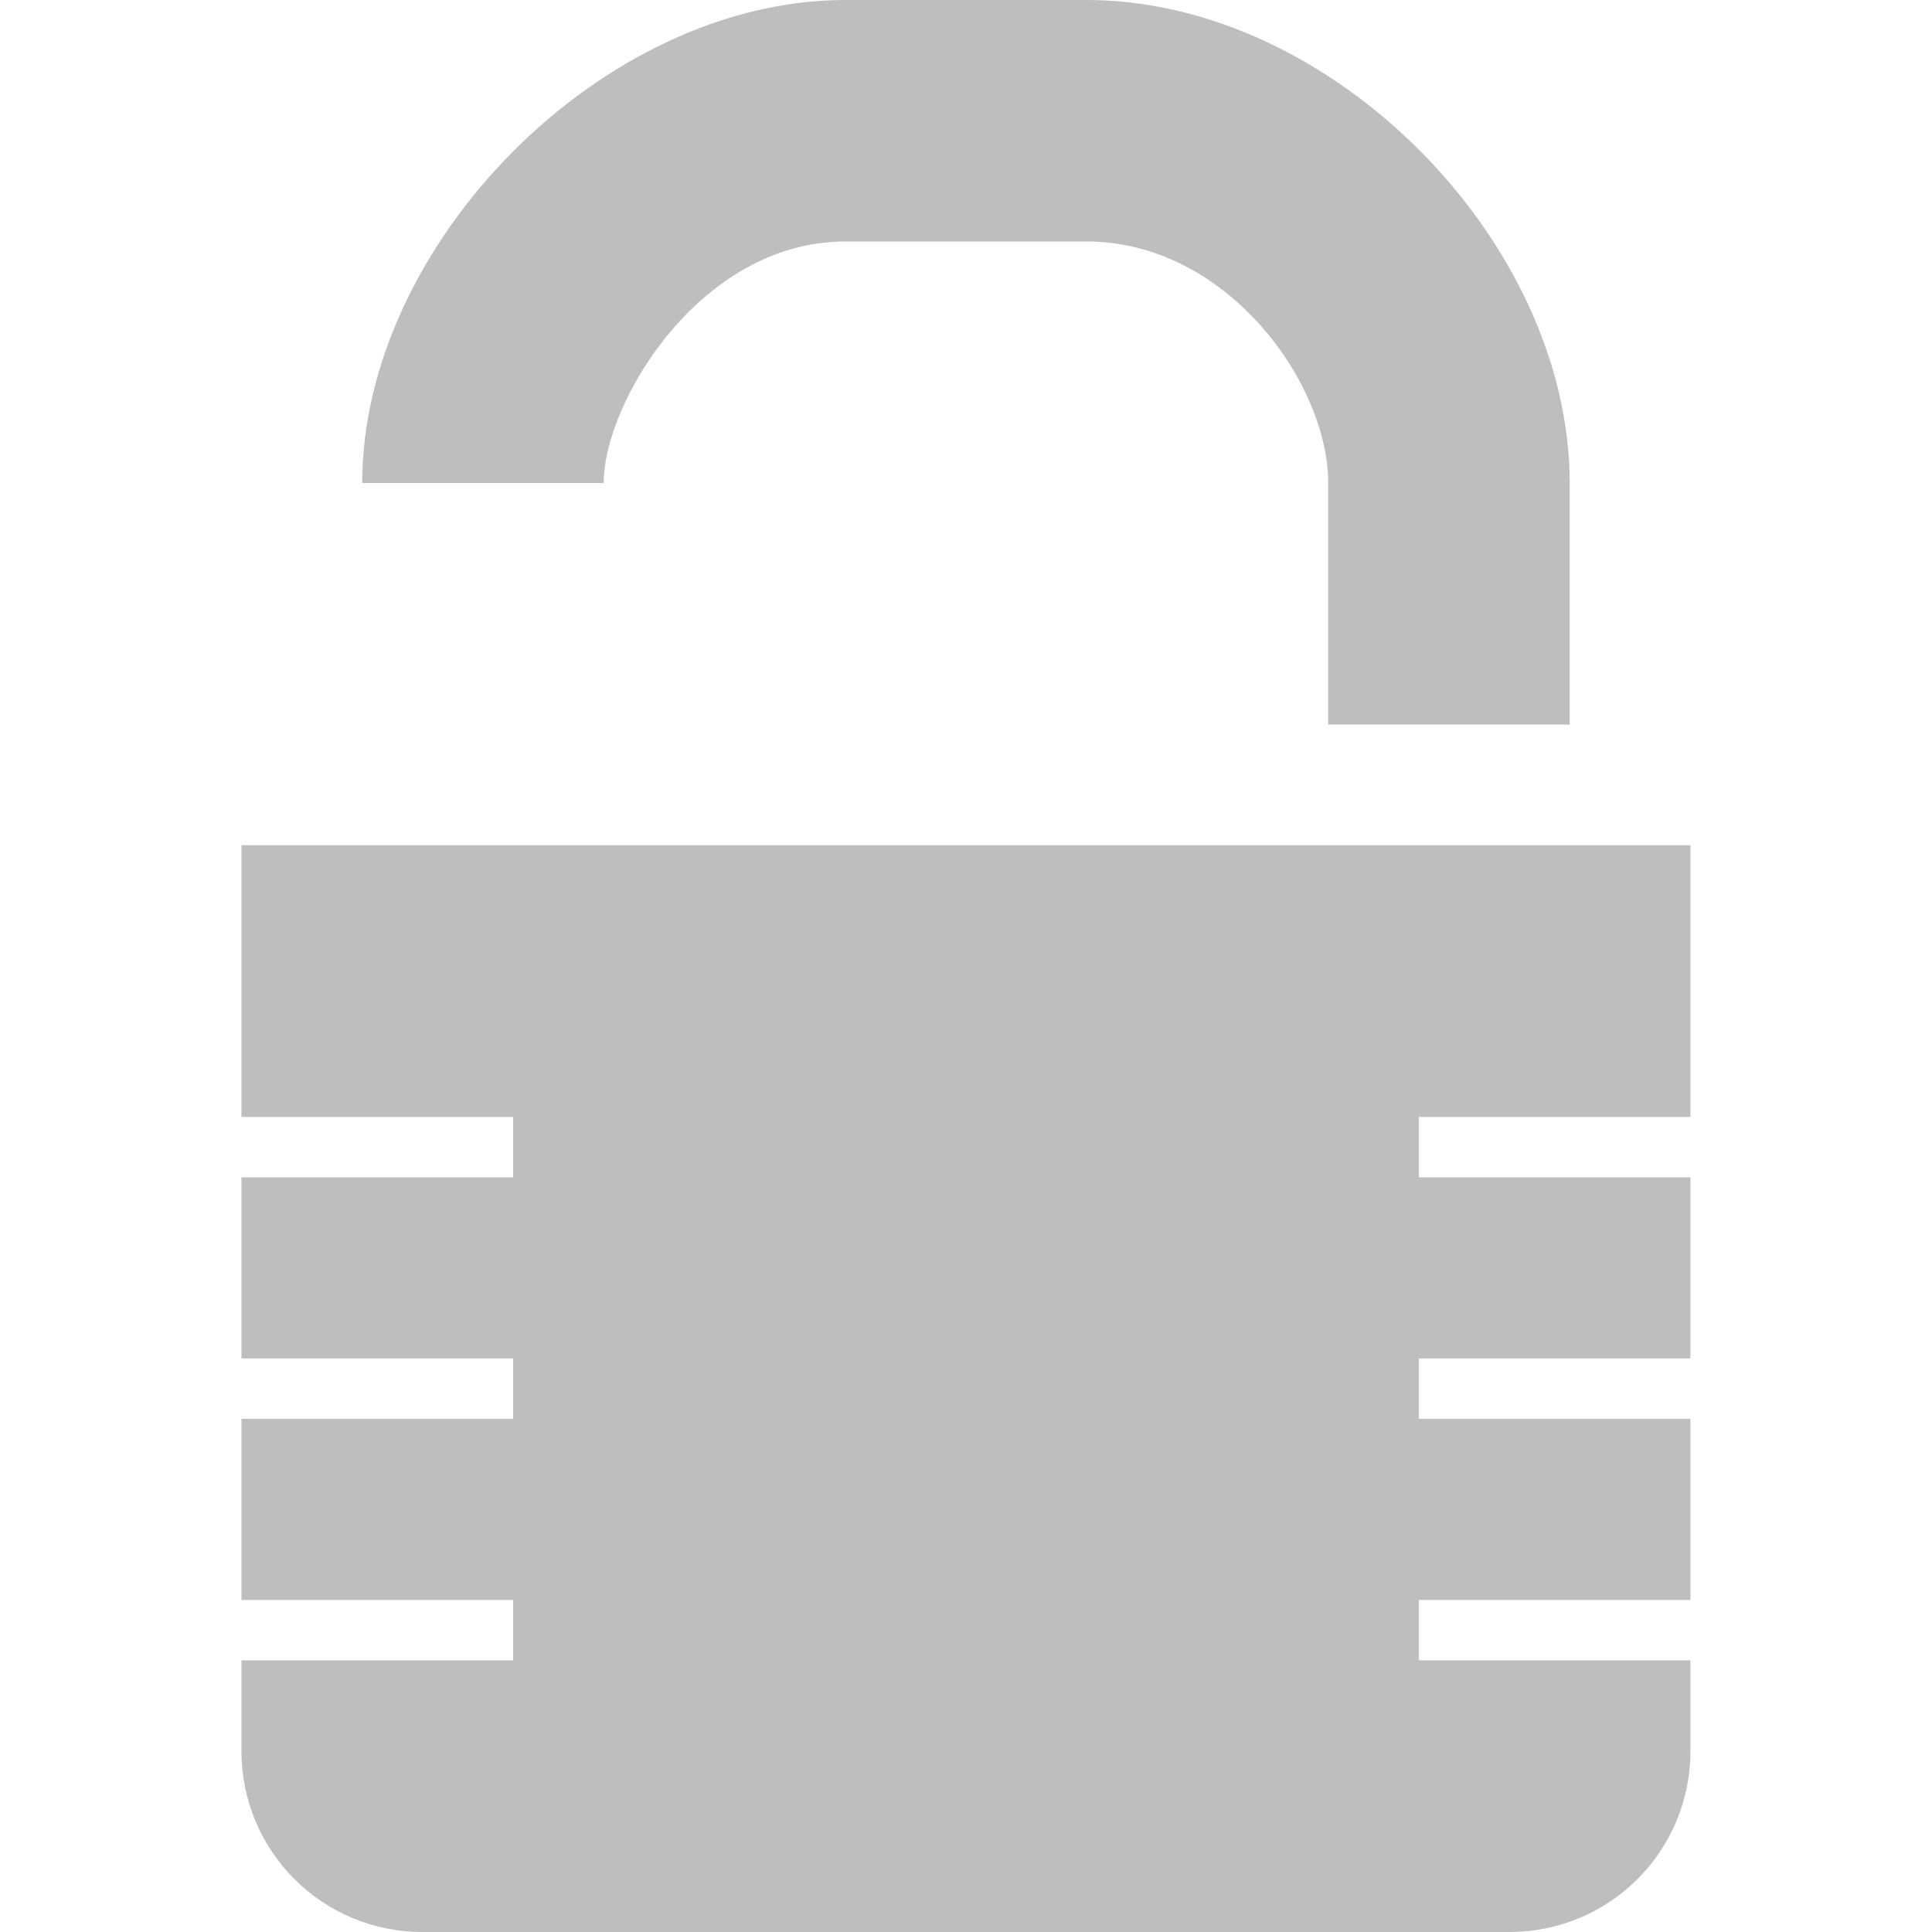
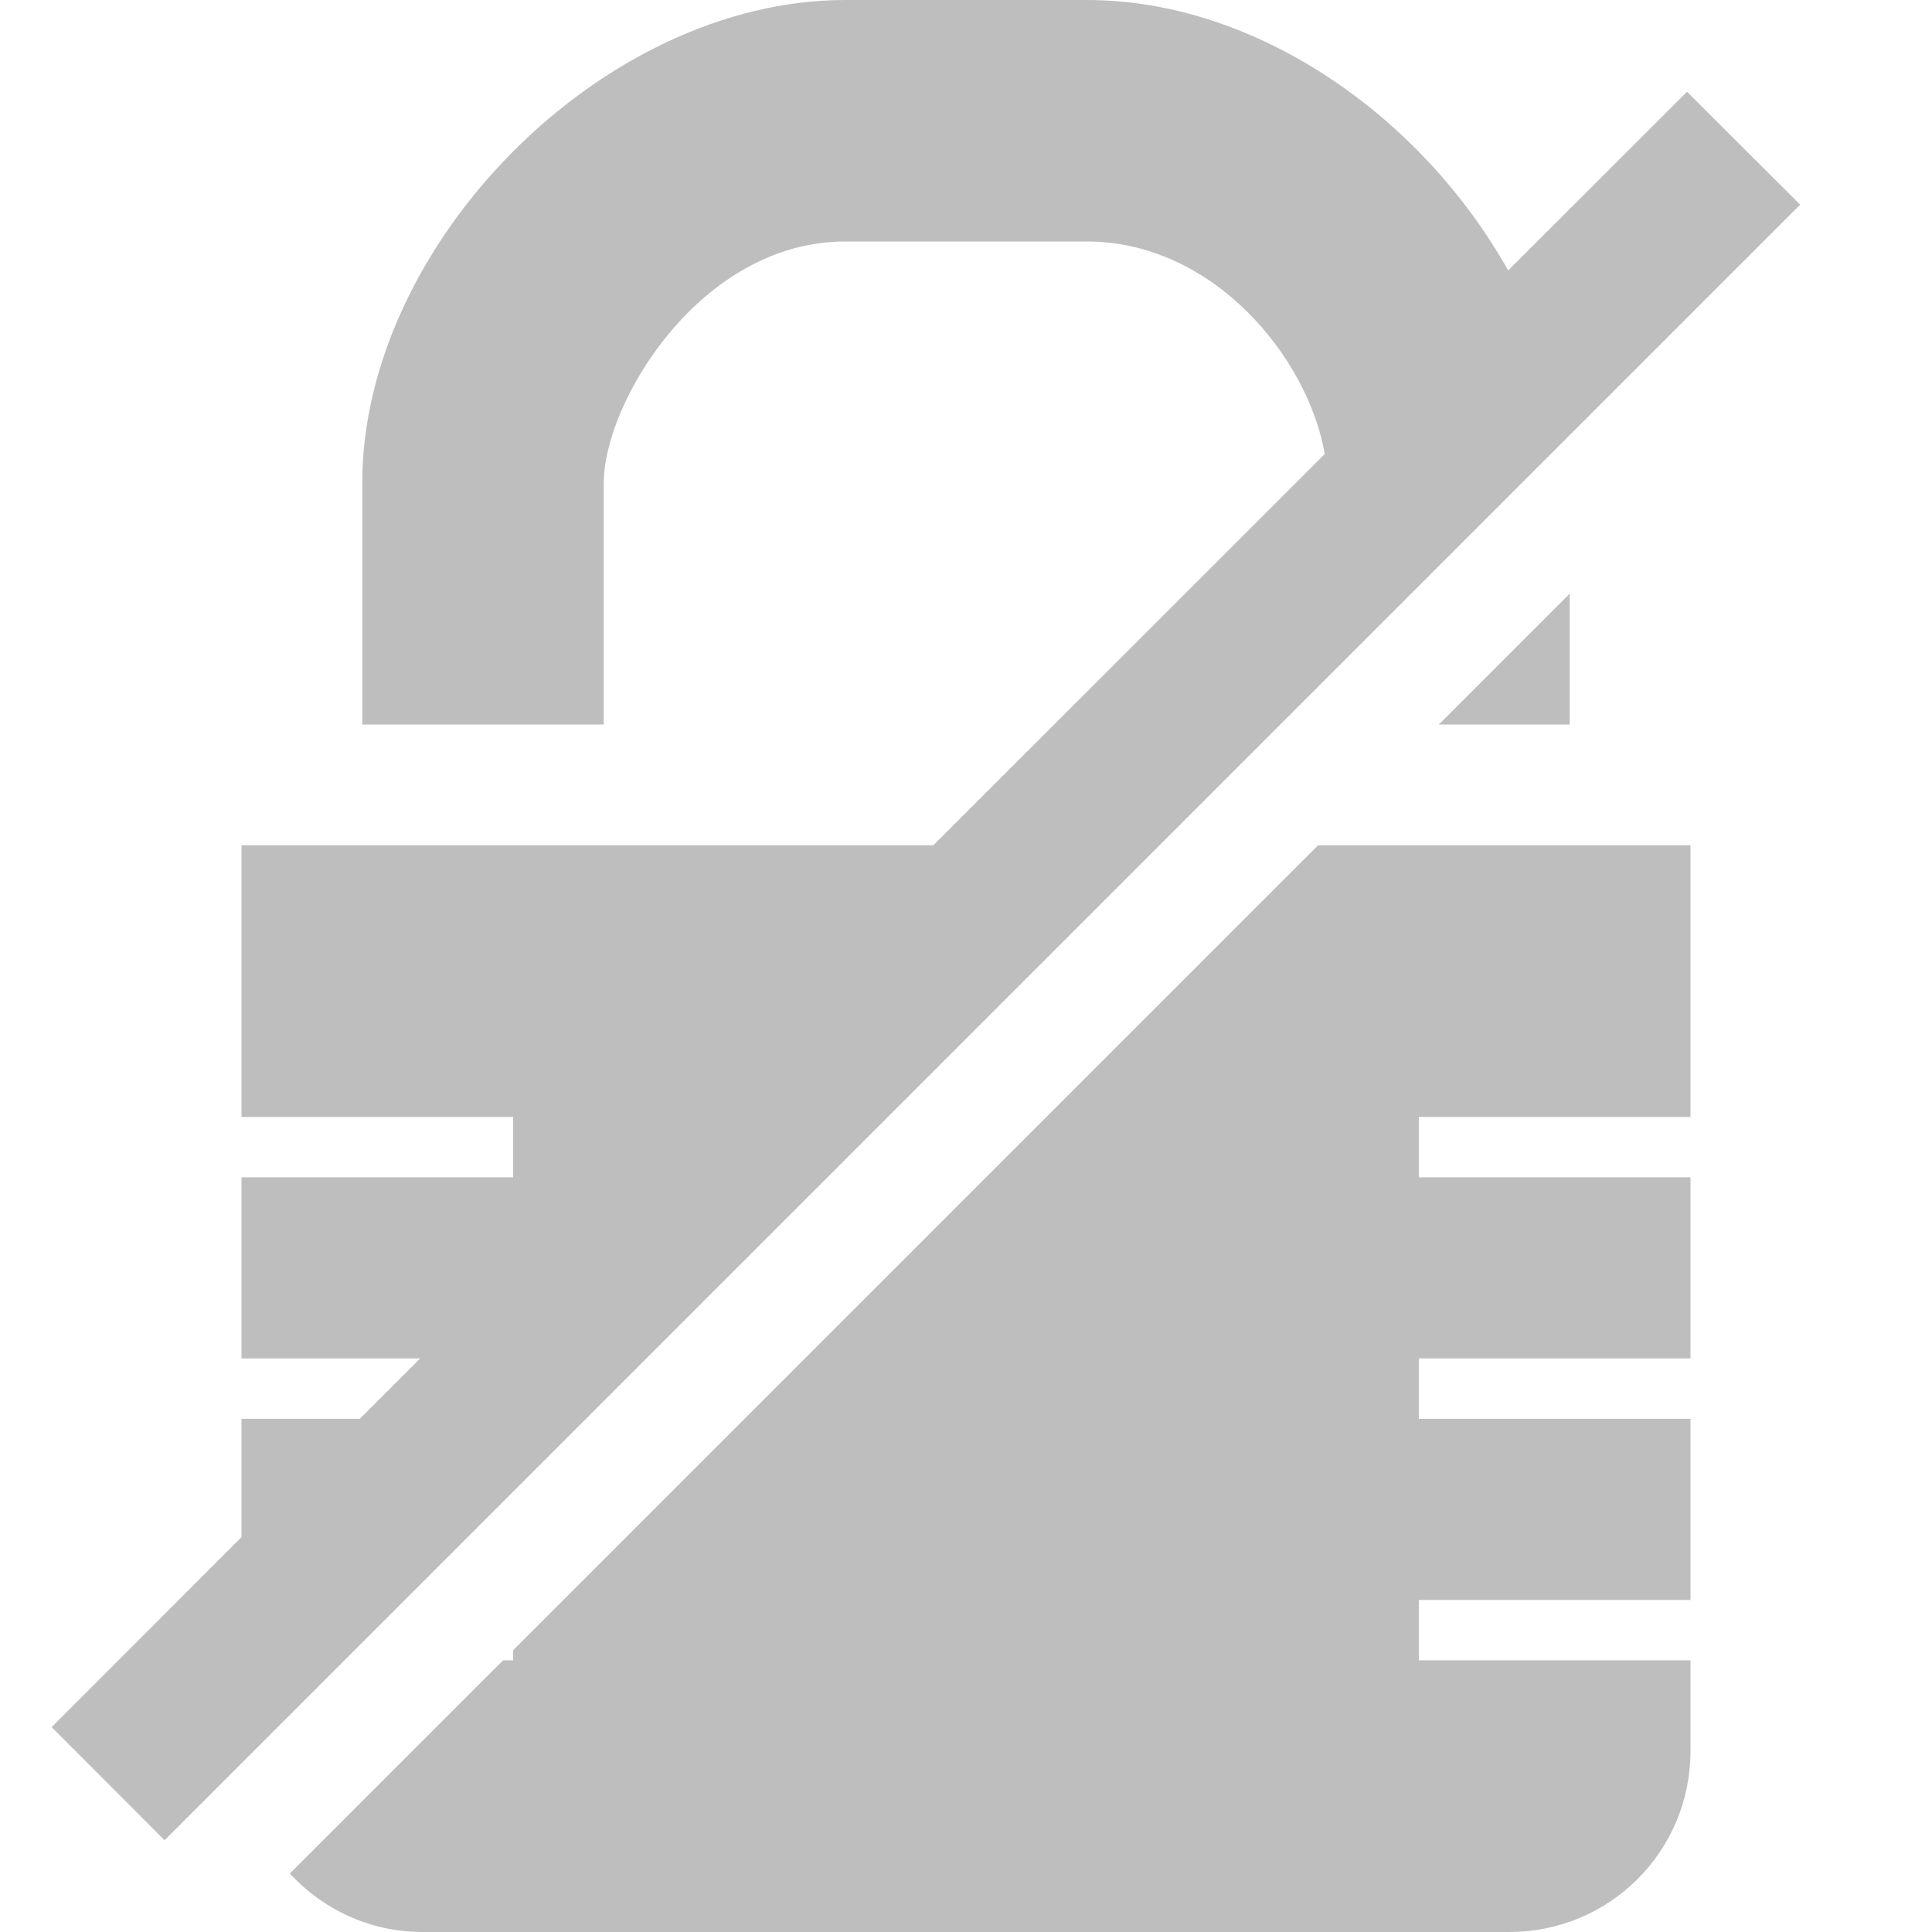
- <svg xmlns="http://www.w3.org/2000/svg" height="16" id="svg7384" version="1.1" width="16">
-   <defs id="defs7386">
-     <filter color-interpolation-filters="sRGB" id="filter7554">
-       <feBlend id="feBlend7556" in2="BackgroundImage" mode="darken" />
-     </filter>
-     <filter color-interpolation-filters="sRGB" id="filter7554-7">
-       <feBlend id="feBlend7556-6" in2="BackgroundImage" mode="darken" />
-     </filter>
-   </defs>
-   <g id="layer9" label="status" style="display:inline" transform="translate(-513.0004,542)">
-     <path d="m 526,-536 0,-2 c 0,-1.995 -1.964,-4 -4,-4 l -2,0 c -2.016,0 -4,2.026 -4,4 l 2,0 c 0,-0.667 0.801,-2 2,-2 l 2,0 c 1.157,0 2,1.17 2,2 l 0,2 z" id="path35252" style="color:#bebebe;fill:#bebebe;fill-opacity:1;fill-rule:nonzero;stroke:none;stroke-width:1;marker:none;visibility:visible;display:inline;overflow:visible;enable-background:accumulate" />
-     <path d="m 515,-535 0,2.25 2.25,0 0,0.5 -2.25,0 0,1.25 0,0.25 2.25,0 0,0.5 -2.25,0 0,1.5 2.25,0 0,0.5 -2.25,0 0,0.25 0,0.5 c 0,0.831 0.669,1.5 1.5,1.5 l 9,0 c 0.831,0 1.5,-0.669 1.5,-1.5 l 0,-0.5 0,-0.25 -2.25,0 0,-0.5 2.25,0 0,-1.5 -2.25,0 0,-0.5 2.25,0 0,-0.25 0,-1.25 -2.25,0 0,-0.5 2.25,0 0,-2.25 z" id="path35254" style="color:#bebebe;fill:#bebebe;fill-opacity:1;fill-rule:nonzero;stroke:none;stroke-width:1;marker:none;visibility:visible;display:inline;overflow:visible;enable-background:accumulate" />
-   </g>
-   <g id="layer10" style="display:inline" transform="translate(-513.0004,542)" />
-   <g id="layer13" style="display:inline" transform="translate(-513.0004,542)" />
-   <g id="layer14" transform="translate(-513.0004,542)" />
-   <g id="layer15" style="display:inline" transform="translate(-513.0004,542)" />
-   <g id="g71291" style="display:inline" transform="translate(-513.0004,542)" />
-   <g id="layer12" style="display:inline" transform="translate(-513.0004,542)" />
+ <svg xmlns="http://www.w3.org/2000/svg" width="16" version="1.1" id="svg7384" height="16">
+   <defs id="defs7386" />
+   <path id="path35244" d="M 7 0 C 4.984 0 3 2.026 3 4 L 3 6 L 5 6 L 5 4 C 5 3.333 5.801 2 7 2 L 9 2 C 10.05 2 10.833 2.961 10.971 3.76 L 7.73 7 L 2 7 L 2 9.25 L 4.25 9.25 L 4.25 9.75 L 2 9.75 L 2 11 L 2 11.25 L 3.48 11.25 L 2.98 11.75 L 2 11.75 L 2 12.73 L 0.428 14.303 L 1.363 15.24 L 14.908 1.695 L 13.971 0.76 L 12.49 2.24 C 11.783 0.977 10.417 -2.3987039e-16 9 0 L 7 0 z M 13 4.916 L 11.916 6 L 13 6 L 13 4.916 z M 10.916 7 L 4.25 13.666 L 4.25 13.75 L 4.166 13.75 L 2.4 15.516 C 2.674 15.812 3.063 16 3.5 16 L 12.5 16 C 13.331 16 14 15.331 14 14.5 L 14 14 L 14 13.75 L 11.75 13.75 L 11.75 13.25 L 14 13.25 L 14 11.75 L 11.75 11.75 L 11.75 11.25 L 14 11.25 L 14 11 L 14 9.75 L 11.75 9.75 L 11.75 9.25 L 14 9.25 L 14 7 L 10.916 7 z " style="color:#bebebe;display:inline;overflow:visible;visibility:visible;fill:#bebebe;fill-opacity:1;fill-rule:nonzero;stroke:none;stroke-width:1;marker:none;enable-background:accumulate" />
</svg>
